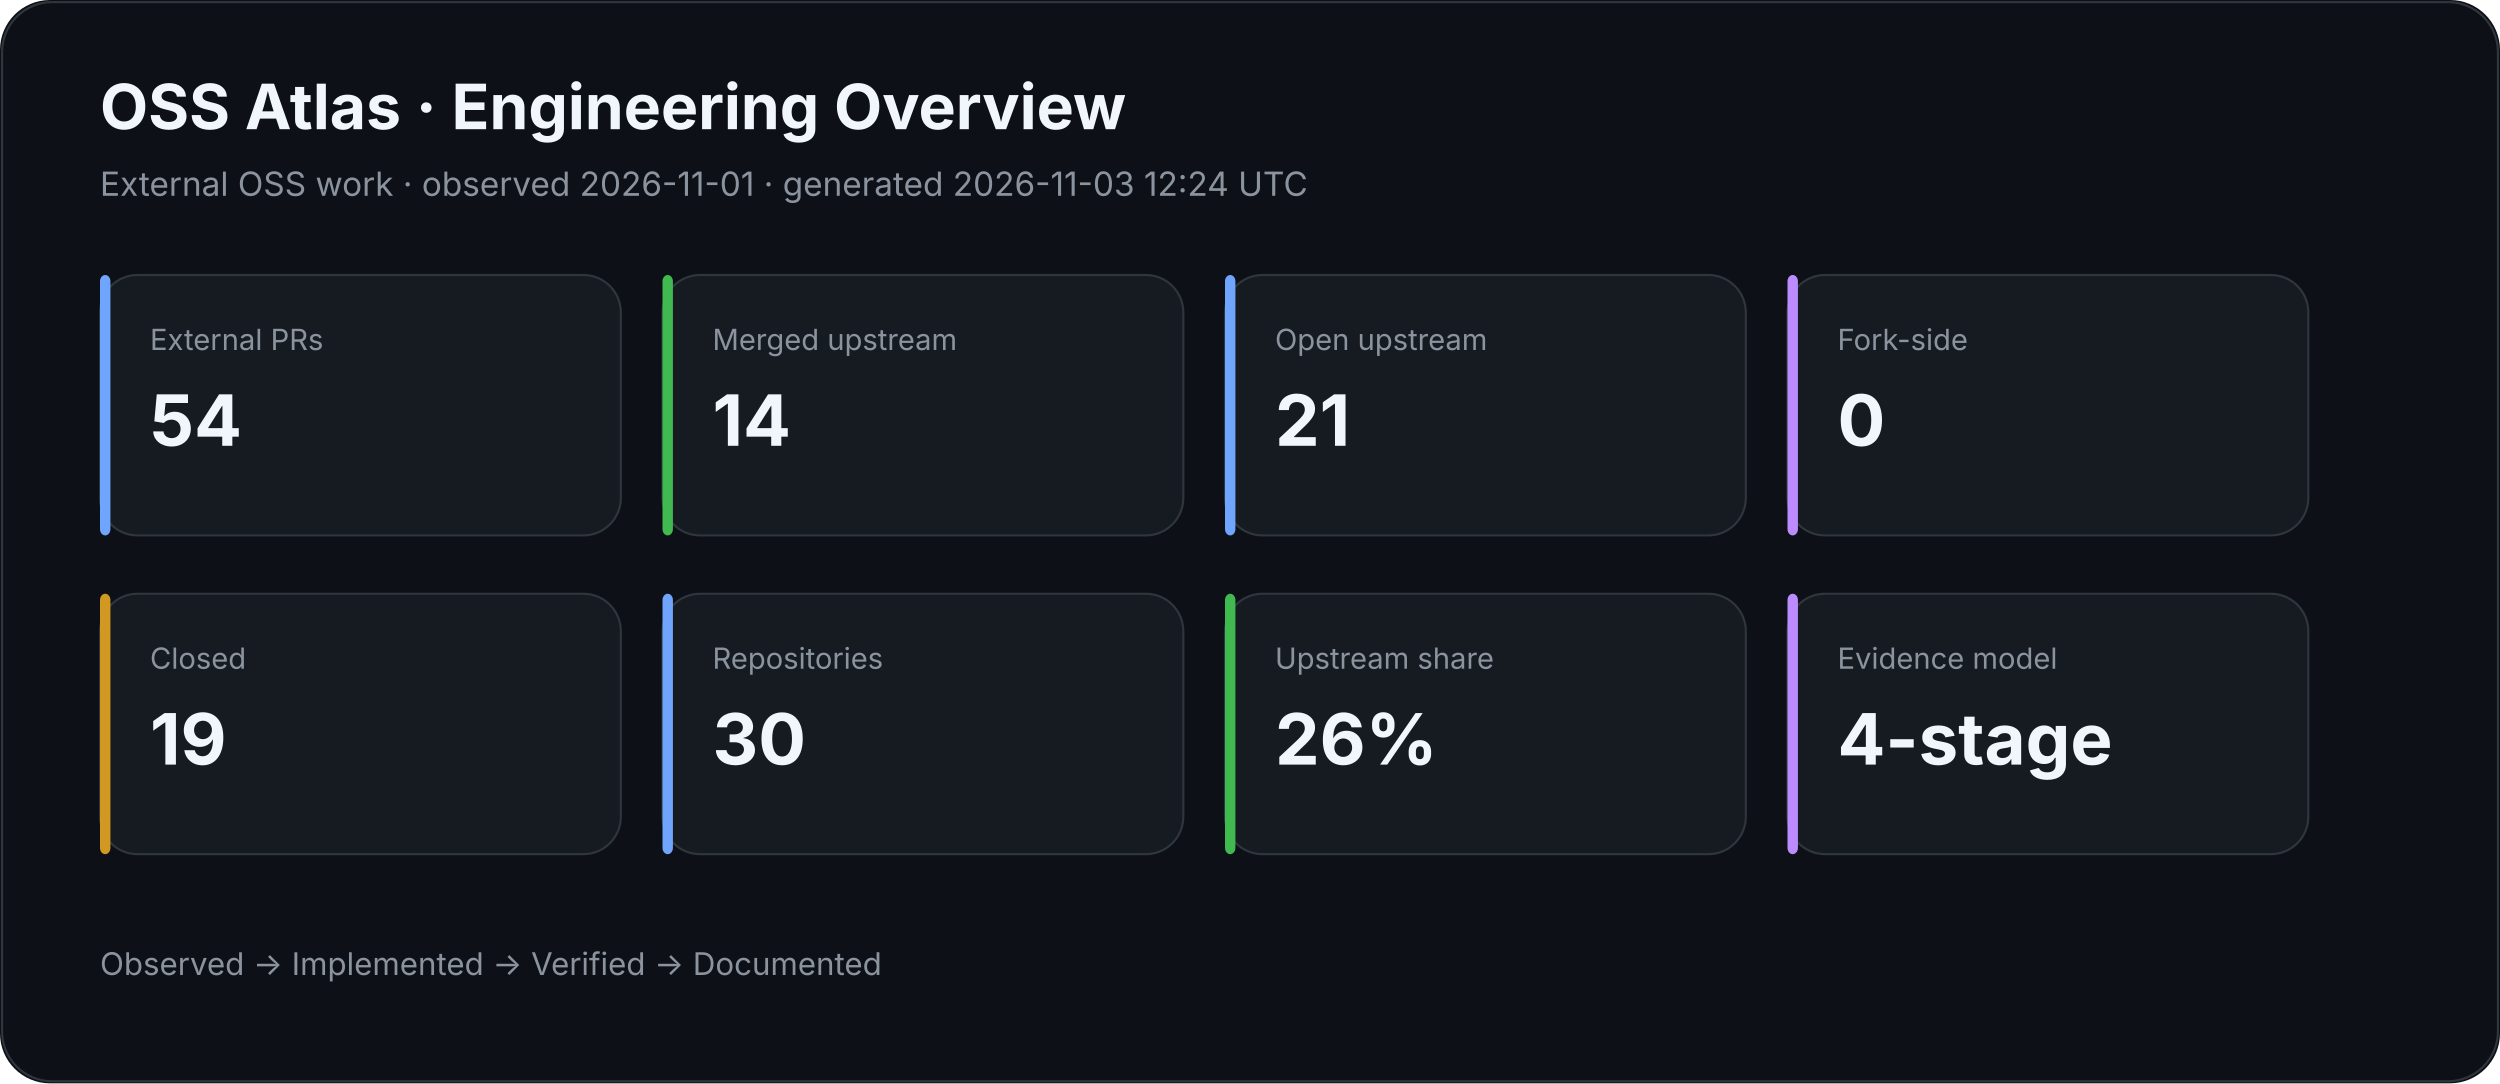
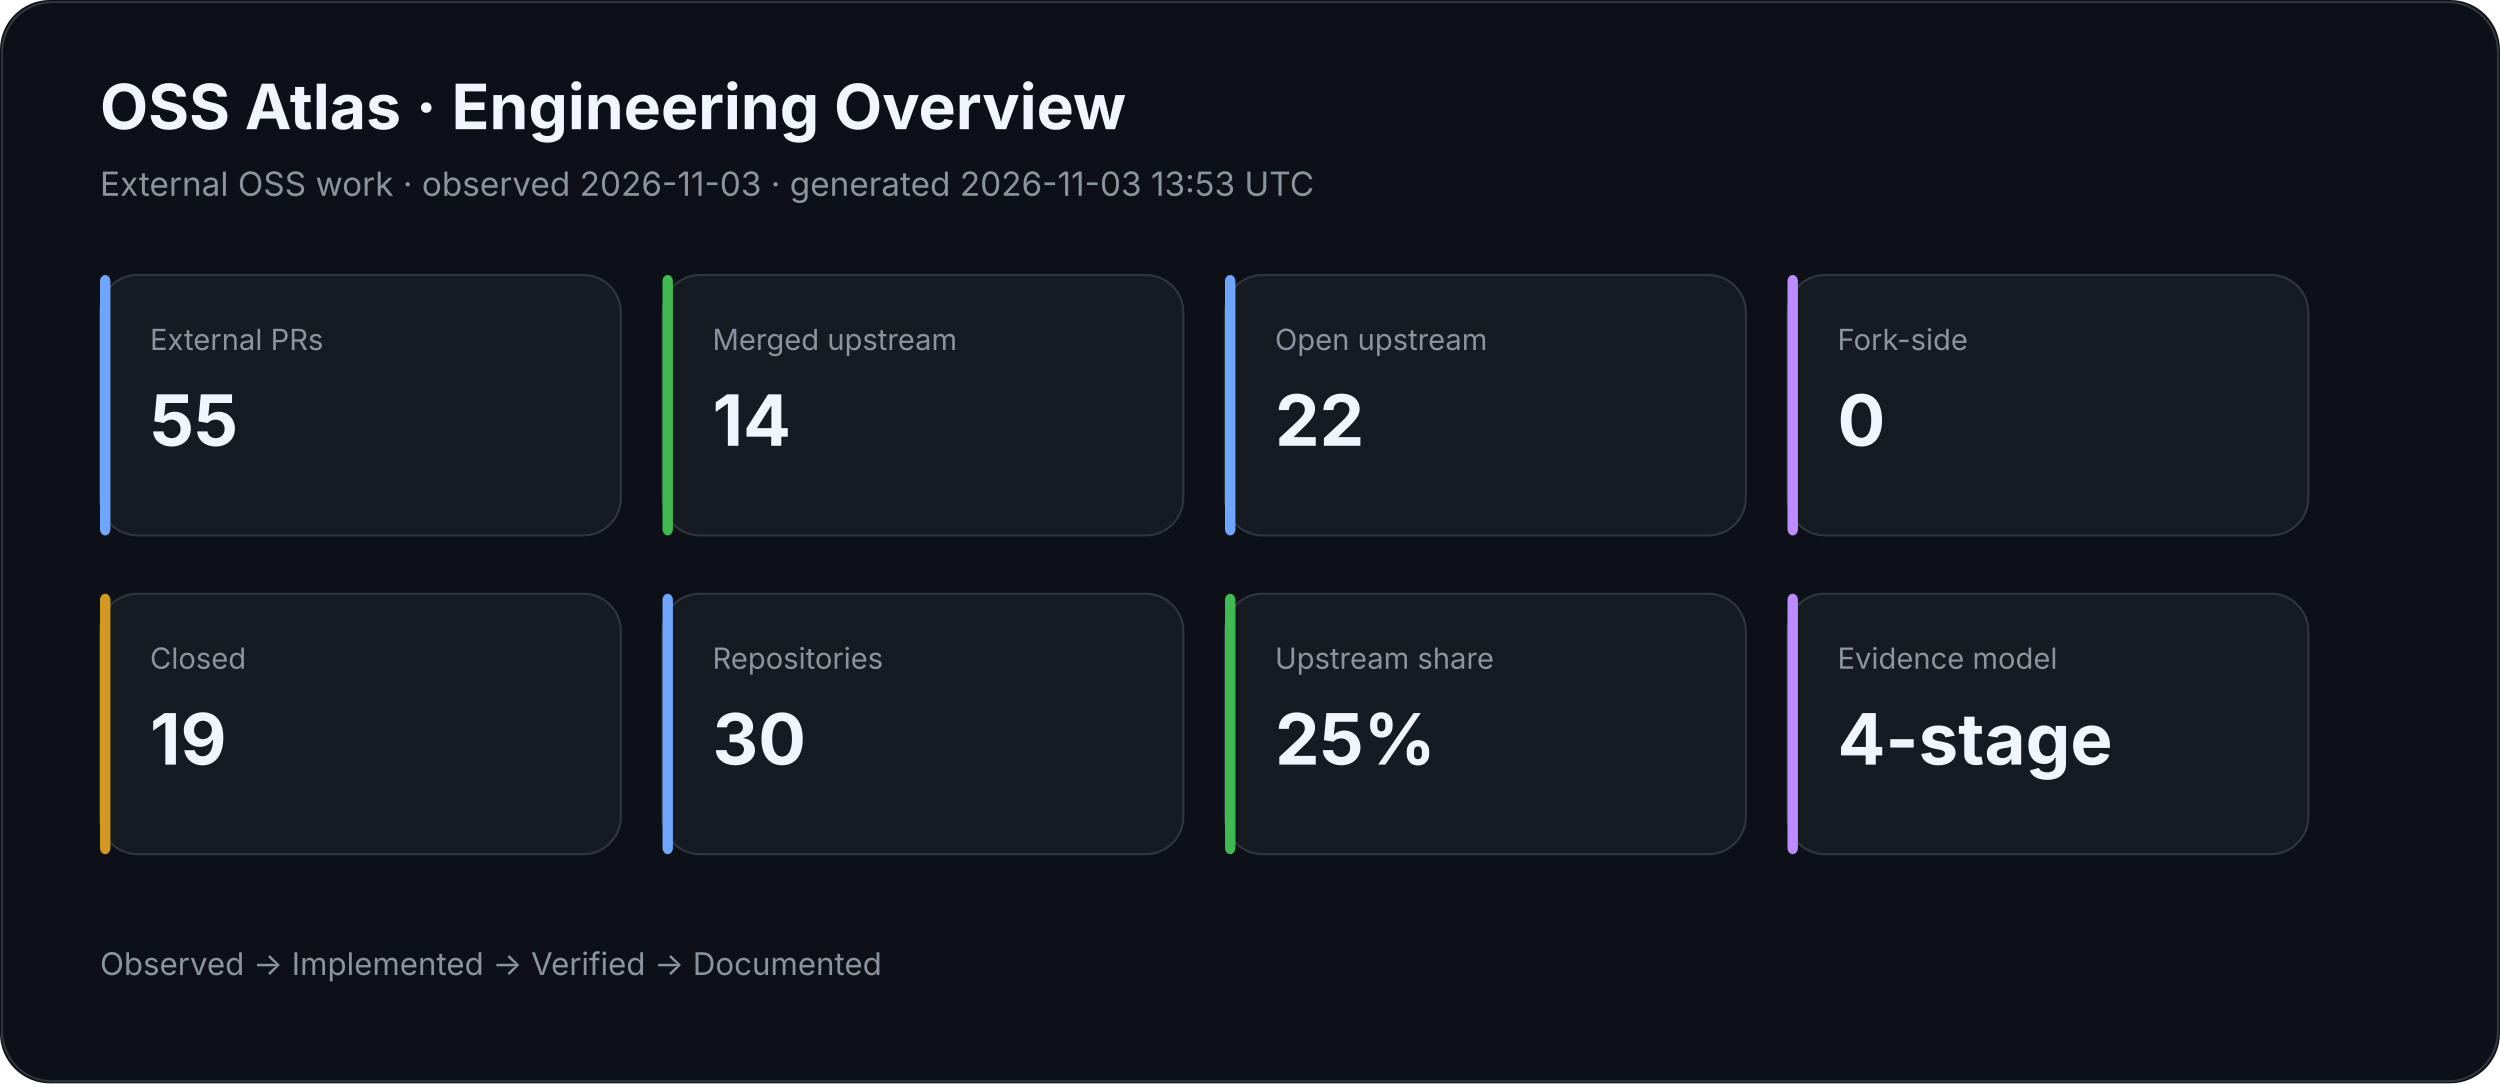
<svg xmlns="http://www.w3.org/2000/svg" width="1200" height="520" viewBox="0 0 1200 520">
  <rect width="100%" height="100%" rx="24" fill="#0d1117" />
  <rect x="1" y="1" width="1198" height="518" rx="24" fill="none" stroke="#30363d" />
  <text x="48" y="62" fill="#f0f6fc" font-family="Inter,Segoe UI,Arial,sans-serif" font-size="30" font-weight="700">OSS Atlas · Engineering Overview</text>
-   <text x="48" y="94" fill="#8b949e" font-family="Inter,Segoe UI,Arial,sans-serif" font-size="16">External OSS work · observed 2026-11-01 · generated 2026-11-03 12:24 UTC</text>
+   <text x="48" y="94" fill="#8b949e" font-family="Inter,Segoe UI,Arial,sans-serif" font-size="16">External OSS work · observed 2026-11-03 · generated 2026-11-03 13:53 UTC</text>
  <rect x="48" y="132" width="250" height="125" rx="18" fill="#161b22" stroke="#30363d" />
  <rect x="48" y="132" width="5" height="125" rx="3" fill="#70a5fd" />
  <text x="72" y="168" fill="#8b949e" font-family="Inter,Segoe UI,Arial,sans-serif" font-size="14">External PRs</text>
-   <text x="72" y="214" fill="#f0f6fc" font-family="Inter,Segoe UI,Arial,sans-serif" font-size="34" font-weight="700">54</text>
+   <text x="72" y="214" fill="#f0f6fc" font-family="Inter,Segoe UI,Arial,sans-serif" font-size="34" font-weight="700">55</text>
  <rect x="318" y="132" width="250" height="125" rx="18" fill="#161b22" stroke="#30363d" />
  <rect x="318" y="132" width="5" height="125" rx="3" fill="#3fb950" />
  <text x="342" y="168" fill="#8b949e" font-family="Inter,Segoe UI,Arial,sans-serif" font-size="14">Merged upstream</text>
  <text x="342" y="214" fill="#f0f6fc" font-family="Inter,Segoe UI,Arial,sans-serif" font-size="34" font-weight="700">14</text>
  <rect x="588" y="132" width="250" height="125" rx="18" fill="#161b22" stroke="#30363d" />
  <rect x="588" y="132" width="5" height="125" rx="3" fill="#70a5fd" />
  <text x="612" y="168" fill="#8b949e" font-family="Inter,Segoe UI,Arial,sans-serif" font-size="14">Open upstream</text>
-   <text x="612" y="214" fill="#f0f6fc" font-family="Inter,Segoe UI,Arial,sans-serif" font-size="34" font-weight="700">21</text>
+   <text x="612" y="214" fill="#f0f6fc" font-family="Inter,Segoe UI,Arial,sans-serif" font-size="34" font-weight="700">22</text>
  <rect x="858" y="132" width="250" height="125" rx="18" fill="#161b22" stroke="#30363d" />
  <rect x="858" y="132" width="5" height="125" rx="3" fill="#bc8cff" />
  <text x="882" y="168" fill="#8b949e" font-family="Inter,Segoe UI,Arial,sans-serif" font-size="14">Fork-side</text>
  <text x="882" y="214" fill="#f0f6fc" font-family="Inter,Segoe UI,Arial,sans-serif" font-size="34" font-weight="700">0</text>
  <rect x="48" y="285" width="250" height="125" rx="18" fill="#161b22" stroke="#30363d" />
  <rect x="48" y="285" width="5" height="125" rx="3" fill="#d29922" />
  <text x="72" y="321" fill="#8b949e" font-family="Inter,Segoe UI,Arial,sans-serif" font-size="14">Closed</text>
  <text x="72" y="367" fill="#f0f6fc" font-family="Inter,Segoe UI,Arial,sans-serif" font-size="34" font-weight="700">19</text>
  <rect x="318" y="285" width="250" height="125" rx="18" fill="#161b22" stroke="#30363d" />
  <rect x="318" y="285" width="5" height="125" rx="3" fill="#70a5fd" />
  <text x="342" y="321" fill="#8b949e" font-family="Inter,Segoe UI,Arial,sans-serif" font-size="14">Repositories</text>
  <text x="342" y="367" fill="#f0f6fc" font-family="Inter,Segoe UI,Arial,sans-serif" font-size="34" font-weight="700">30</text>
  <rect x="588" y="285" width="250" height="125" rx="18" fill="#161b22" stroke="#30363d" />
  <rect x="588" y="285" width="5" height="125" rx="3" fill="#3fb950" />
  <text x="612" y="321" fill="#8b949e" font-family="Inter,Segoe UI,Arial,sans-serif" font-size="14">Upstream share</text>
-   <text x="612" y="367" fill="#f0f6fc" font-family="Inter,Segoe UI,Arial,sans-serif" font-size="34" font-weight="700">26%</text>
+   <text x="612" y="367" fill="#f0f6fc" font-family="Inter,Segoe UI,Arial,sans-serif" font-size="34" font-weight="700">25%</text>
  <rect x="858" y="285" width="250" height="125" rx="18" fill="#161b22" stroke="#30363d" />
  <rect x="858" y="285" width="5" height="125" rx="3" fill="#bc8cff" />
  <text x="882" y="321" fill="#8b949e" font-family="Inter,Segoe UI,Arial,sans-serif" font-size="14">Evidence model</text>
  <text x="882" y="367" fill="#f0f6fc" font-family="Inter,Segoe UI,Arial,sans-serif" font-size="34" font-weight="700">4-stage</text>
  <text x="48" y="468" fill="#8b949e" font-family="Inter,Segoe UI,Arial,sans-serif" font-size="15">Observed → Implemented → Verified → Documented</text>
</svg>
